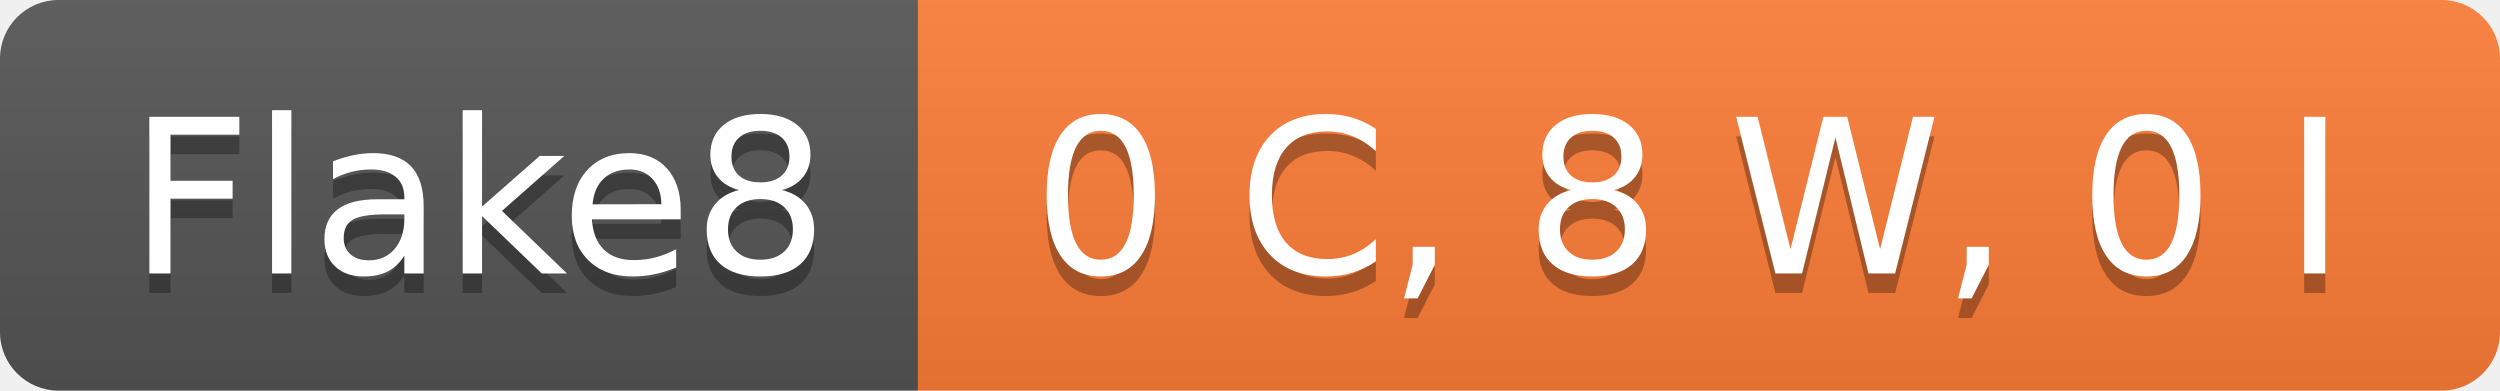
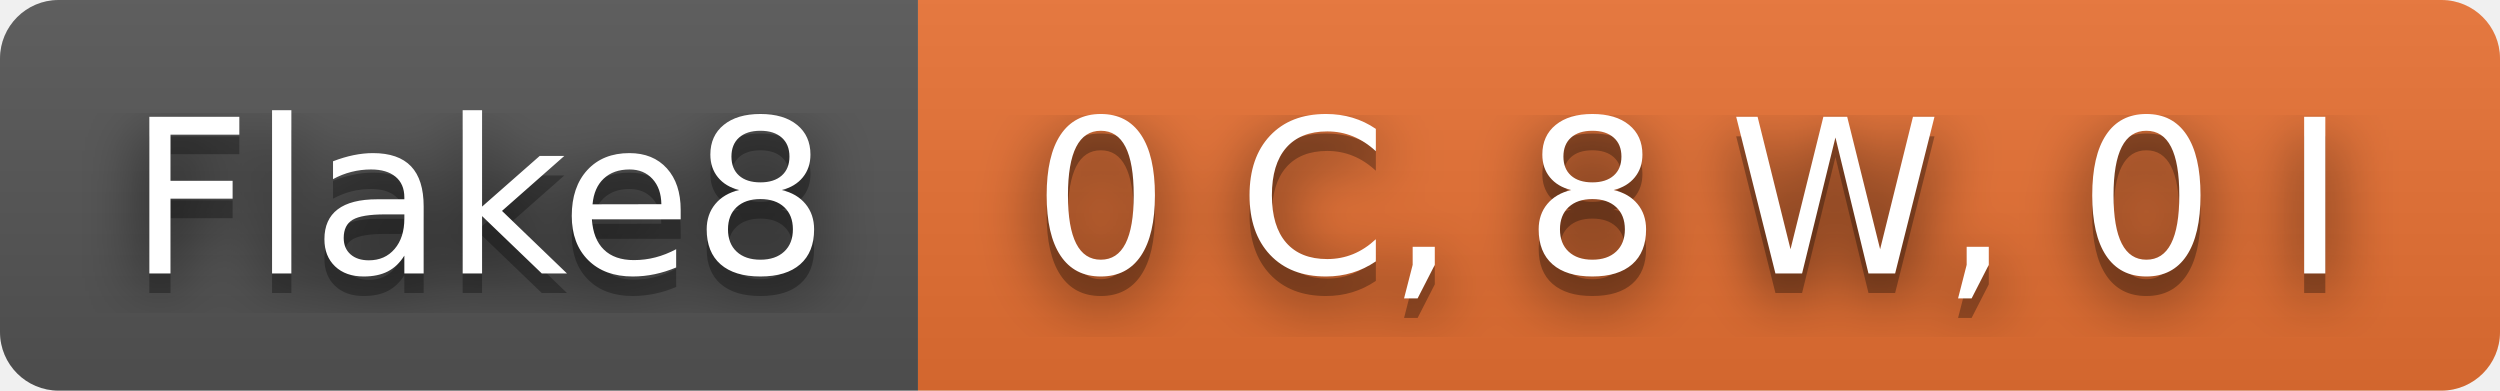
<svg xmlns="http://www.w3.org/2000/svg" width="128" height="20" role="img" aria-label="Flake8: 0 C, 8 W, 0 I">
+   <filter id="blur">
+     <feGaussianBlur in="SourceGraphic" stdDeviation="16" />
+   </filter>
  <linearGradient id="s" x2="0" y2="100%">
    <stop offset="0" stop-color="#bbb" stop-opacity=".1" />
    <stop offset="1" stop-opacity=".1" />
  </linearGradient>
  <clipPath id="r">
    <rect width="128" height="20" rx="3" fill="#fff" />
  </clipPath>
  <g clip-path="url(#r)">
    <rect width="47" height="20" fill="#555" />
-     <rect x="47" width="81" height="20" fill="#fe7d37" />
+     <rect x="47" width="81" height="20" fill="#ea7233" />
    <rect width="128" height="20" fill="url(#s)" />
  </g>
  <g fill="#fff" text-anchor="middle" font-family="Verdana,Geneva,DejaVu Sans,sans-serif" text-rendering="geometricPrecision" font-size="110">
+     <text aria-hidden="true" x="245" y="150" fill="#010101" fill-opacity=".80" filter="url(#blur)" transform="scale(.1)" textLength="370">Flake8</text>
    <text aria-hidden="true" x="245" y="150" fill="#010101" fill-opacity=".3" transform="scale(.1)" textLength="370">Flake8</text>
    <text x="245" y="140" transform="scale(.1)" fill="#fff" textLength="370">Flake8</text>
+     <text aria-hidden="true" x="865" y="150" fill="#010101" fill-opacity=".80" filter="url(#blur)" transform="scale(.1)" textLength="710">0 C, 8 W, 0 I</text>
    <text aria-hidden="true" x="865" y="150" fill="#010101" fill-opacity=".3" transform="scale(.1)" textLength="710">0 C, 8 W, 0 I</text>
    <text x="865" y="140" transform="scale(.1)" fill="#fff" textLength="710">0 C, 8 W, 0 I</text>
  </g>
</svg>
